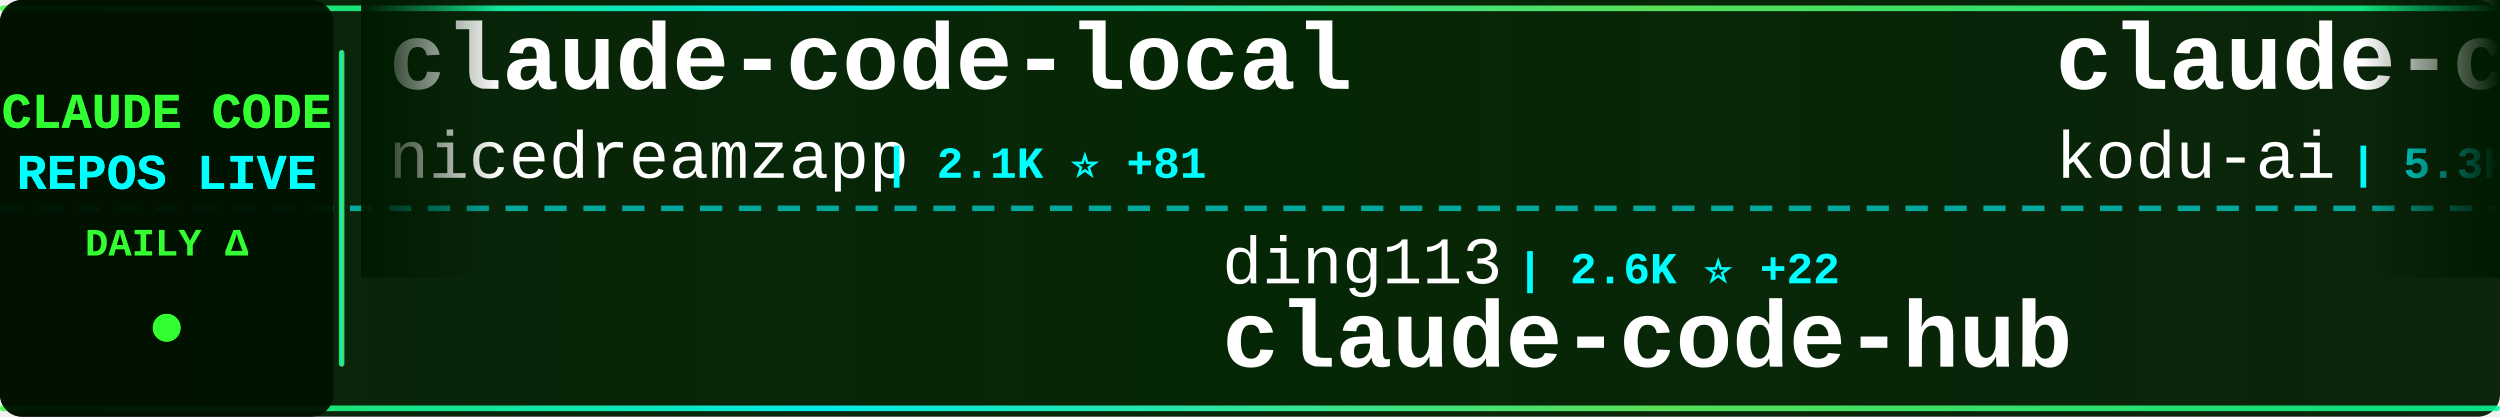
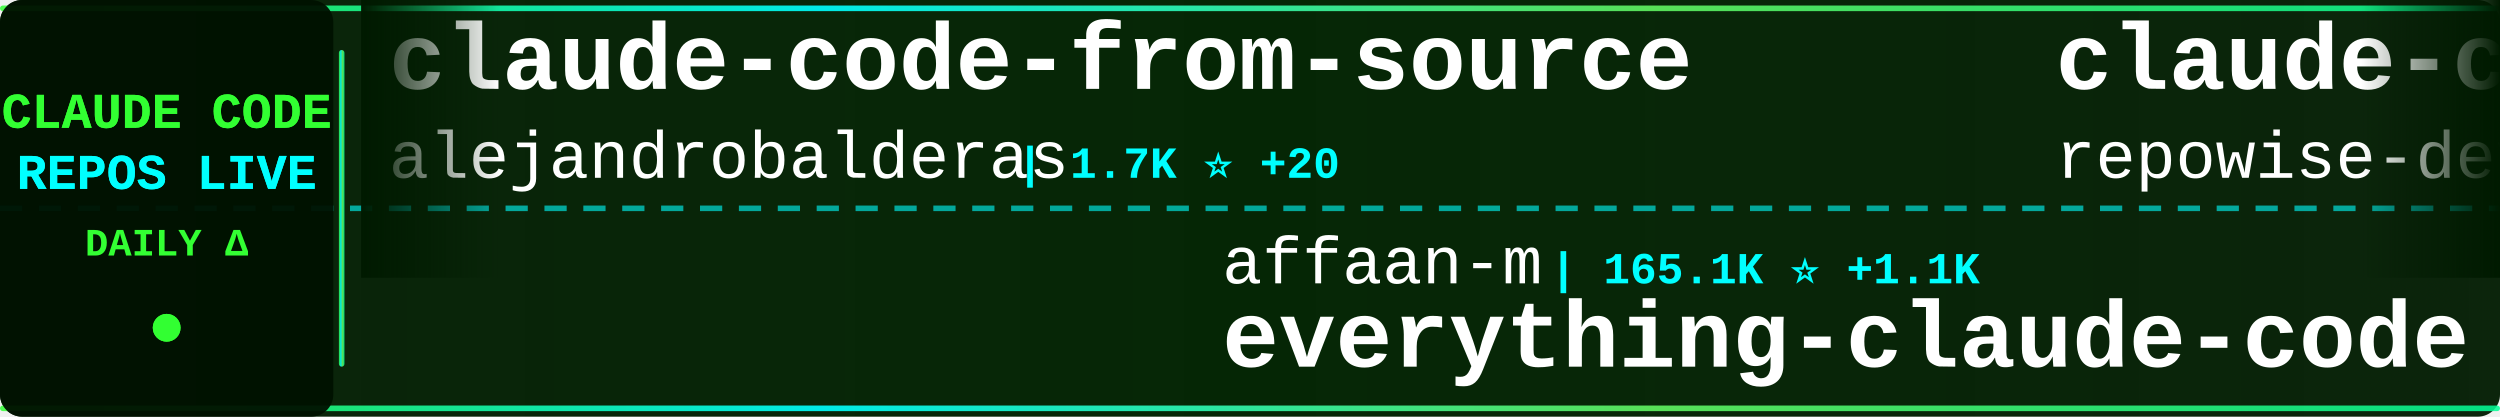
<svg xmlns="http://www.w3.org/2000/svg" width="900" height="150">
  <defs>
    <linearGradient id="tickerBg" x1="0%" y1="0%" x2="100%" y2="0%">
      <stop offset="0%" style="stop-color:#001a00;stop-opacity:0.95" />
      <stop offset="50%" style="stop-color:#002200;stop-opacity:0.98" />
      <stop offset="100%" style="stop-color:#001a00;stop-opacity:0.95" />
    </linearGradient>
    <linearGradient id="borderGrad" x1="0%" y1="0%" x2="100%" y2="0%">
      <stop offset="0%" style="stop-color:#33ff33;stop-opacity:0.85">
        <animate attributeName="stop-opacity" values="0.85;1;0.85" dur="2s" repeatCount="indefinite" />
      </stop>
      <stop offset="33%" style="stop-color:#00ffff;stop-opacity:0.9">
        <animate attributeName="stop-opacity" values="0.9;1;0.9" dur="2.2s" repeatCount="indefinite" />
      </stop>
      <stop offset="66%" style="stop-color:#66ff66;stop-opacity:0.85">
        <animate attributeName="stop-opacity" values="0.85;1;0.85" dur="1.8s" repeatCount="indefinite" />
      </stop>
      <stop offset="100%" style="stop-color:#00ff99;stop-opacity:0.85">
        <animate attributeName="stop-opacity" values="0.85;1;0.85" dur="2s" repeatCount="indefinite" />
      </stop>
    </linearGradient>
    <filter id="textGlow">
      <feGaussianBlur stdDeviation="0.1" result="coloredBlur" />
      <feMerge>
        <feMergeNode in="coloredBlur" />
        <feMergeNode in="SourceGraphic" />
      </feMerge>
    </filter>
    <filter id="metricGlow">
      <feGaussianBlur stdDeviation="0.2" result="coloredBlur" />
      <feMerge>
        <feMergeNode in="coloredBlur" />
        <feMergeNode in="SourceGraphic" />
      </feMerge>
    </filter>
    <linearGradient id="leftFade" x1="0%" y1="0%" x2="100%" y2="0%">
      <stop offset="0%" style="stop-color:#001a00;stop-opacity:1" />
      <stop offset="100%" style="stop-color:#001a00;stop-opacity:0" />
    </linearGradient>
    <linearGradient id="rightFade" x1="0%" y1="0%" x2="100%" y2="0%">
      <stop offset="0%" style="stop-color:#001a00;stop-opacity:0" />
      <stop offset="100%" style="stop-color:#001a00;stop-opacity:1" />
    </linearGradient>
  </defs>
  <rect width="900" height="150" fill="url(#tickerBg)" rx="8" />
  <rect x="0" y="2" width="900" height="2" fill="url(#borderGrad)" rx="1" />
  <rect x="0" y="146" width="900" height="2" fill="url(#borderGrad)" rx="1" />
  <line x1="0" y1="75" x2="900" y2="75" stroke="#00ffff" stroke-width="2" stroke-dasharray="8 6" opacity="0.6" />
  <rect x="0" y="0" width="120" height="150" fill="#001100" opacity="0.95" rx="8" />
  <text x="60" y="46" font-family="'Courier New', monospace" font-size="18" font-weight="bold" fill="#33ff33" text-anchor="middle" filter="url(#textGlow)">
    CLAUDE CODE
  </text>
  <text x="60" y="68" font-family="'Courier New', monospace" font-size="18" font-weight="bold" fill="#00ffff" text-anchor="middle" filter="url(#textGlow)">
    REPOS LIVE
  </text>
  <text x="60" y="92" font-family="'Courier New', monospace" font-size="14" font-weight="bold" fill="#33ff33" text-anchor="middle">
    DAILY Δ
  </text>
  <circle cx="60" cy="118" r="5" fill="#33ff33" filter="url(#metricGlow)">
    <animate attributeName="r" values="4;6;4" dur="1.5s" repeatCount="indefinite" />
    <animate attributeName="opacity" values="0.6;1;0.6" dur="1.5s" repeatCount="indefinite" />
  </circle>
  <rect x="122" y="18" width="2" height="114" fill="url(#borderGrad)" rx="1" />
  <clipPath id="tickerClip">
    <rect x="130" y="0" width="770" height="150" />
  </clipPath>
  <g clip-path="url(#tickerClip)">
    <g id="tickerItems">
      <animateTransform attributeName="transform" attributeType="XML" type="translate" from="0 0" to="-3000 0" dur="54s" repeatCount="indefinite" />
      <g transform="translate(0, 0)">
-         <text x="140" y="32" font-family="'Courier New', monospace" font-size="34" font-weight="bold" fill="#ffffff">claude-code-local</text>
-         <text x="140" y="64" font-family="'Courier New', monospace" font-size="24" font-weight="normal" fill="#ffffff" opacity="1.0">nicedreamzapp</text>
-         <text x="318" y="64" font-family="'Courier New', monospace" font-size="16" font-weight="bold" fill="#00ffff"> | 2.1K ⭐ +81</text>
+         <text x="140" y="32" font-family="'Courier New', monospace" font-size="34" font-weight="bold" fill="#ffffff">claude-code-from-source</text>
+         <text x="140" y="64" font-family="'Courier New', monospace" font-size="24" font-weight="normal" fill="#ffffff" opacity="1.0">alejandrobalderas</text>
+         <text x="366" y="64" font-family="'Courier New', monospace" font-size="16" font-weight="bold" fill="#00ffff"> | 1.7K ⭐ +20</text>
      </g>
      <g transform="translate(300, 0)">
-         <text x="140" y="102" font-family="'Courier New', monospace" font-size="24" font-weight="normal" fill="#ffffff" opacity="1.0">ding113</text>
-         <text x="246" y="102" font-family="'Courier New', monospace" font-size="16" font-weight="bold" fill="#00ffff"> | 2.6K ⭐ +22</text>
-         <text x="140" y="132" font-family="'Courier New', monospace" font-size="34" font-weight="bold" fill="#ffffff">claude-code-hub</text>
+         <text x="140" y="102" font-family="'Courier New', monospace" font-size="24" font-weight="normal" fill="#ffffff" opacity="1.0">affaan-m</text>
+         <text x="258" y="102" font-family="'Courier New', monospace" font-size="16" font-weight="bold" fill="#00ffff"> | 165.1K ⭐ +1.1K</text>
+         <text x="140" y="132" font-family="'Courier New', monospace" font-size="34" font-weight="bold" fill="#ffffff">everything-claude-code</text>
      </g>
      <g transform="translate(600, 0)">
-         <text x="140" y="32" font-family="'Courier New', monospace" font-size="34" font-weight="bold" fill="#ffffff">claude-coder</text>
-         <text x="140" y="64" font-family="'Courier New', monospace" font-size="24" font-weight="normal" fill="#ffffff" opacity="1.0">kodu-ai</text>
-         <text x="246" y="64" font-family="'Courier New', monospace" font-size="16" font-weight="bold" fill="#00ffff"> | 5.3K ⭐</text>
+         <text x="140" y="32" font-family="'Courier New', monospace" font-size="34" font-weight="bold" fill="#ffffff">claude-code-prompts</text>
+         <text x="140" y="64" font-family="'Courier New', monospace" font-size="24" font-weight="normal" fill="#ffffff" opacity="1.0">repowise-dev</text>
+         <text x="306" y="64" font-family="'Courier New', monospace" font-size="16" font-weight="bold" fill="#00ffff"> | 957 ⭐ +4</text>
      </g>
      <g transform="translate(900, 0)">
-         <text x="140" y="102" font-family="'Courier New', monospace" font-size="24" font-weight="normal" fill="#ffffff" opacity="1.0">zstmfhy</text>
-         <text x="246" y="102" font-family="'Courier New', monospace" font-size="16" font-weight="bold" fill="#00ffff"> | 190 ⭐</text>
-         <text x="140" y="132" font-family="'Courier New', monospace" font-size="34" font-weight="bold" fill="#ffffff">Claude-code</text>
-       </g>
-       <g transform="translate(1200, 0)">
-         <text x="140" y="32" font-family="'Courier New', monospace" font-size="34" font-weight="bold" fill="#ffffff">claude-howto</text>
-         <text x="140" y="64" font-family="'Courier New', monospace" font-size="24" font-weight="normal" fill="#ffffff" opacity="1.0">luongnv89</text>
-         <text x="270" y="64" font-family="'Courier New', monospace" font-size="16" font-weight="bold" fill="#00ffff"> | 28.4K ⭐ +213</text>
-       </g>
-       <g transform="translate(1500, 0)">
        <text x="140" y="102" font-family="'Courier New', monospace" font-size="24" font-weight="normal" fill="#ffffff" opacity="1.0">JrCx7scC</text>
        <text x="258" y="102" font-family="'Courier New', monospace" font-size="16" font-weight="bold" fill="#00ffff"> | 359 ⭐ +3</text>
        <text x="140" y="132" font-family="'Courier New', monospace" font-size="34" font-weight="bold" fill="#ffffff">claude-code-source</text>
      </g>
+       <g transform="translate(1200, 0)">
+         <text x="140" y="32" font-family="'Courier New', monospace" font-size="34" font-weight="bold" fill="#ffffff">claude_code_src</text>
+         <text x="140" y="64" font-family="'Courier New', monospace" font-size="24" font-weight="normal" fill="#ffffff" opacity="1.0">ponponon</text>
+         <text x="258" y="64" font-family="'Courier New', monospace" font-size="16" font-weight="bold" fill="#00ffff"> | 2.2K ⭐ +3</text>
+       </g>
+       <g transform="translate(1500, 0)">
+         <text x="140" y="102" font-family="'Courier New', monospace" font-size="24" font-weight="normal" fill="#ffffff" opacity="1.0">https-deeplearning-ai</text>
+         <text x="414" y="102" font-family="'Courier New', monospace" font-size="16" font-weight="bold" fill="#00ffff"> | 494 ⭐ +2</text>
+         <text x="140" y="132" font-family="'Courier New', monospace" font-size="34" font-weight="bold" fill="#ffffff">sc-claude-code-files</text>
+       </g>
      <g transform="translate(1800, 0)">
-         <text x="140" y="32" font-family="'Courier New', monospace" font-size="34" font-weight="bold" fill="#ffffff">claude-code-security-rev...</text>
-         <text x="140" y="64" font-family="'Courier New', monospace" font-size="24" font-weight="normal" fill="#ffffff" opacity="1.0">anthropics</text>
-         <text x="282" y="64" font-family="'Courier New', monospace" font-size="16" font-weight="bold" fill="#00ffff"> | 4.4K ⭐ +12</text>
+         <text x="140" y="32" font-family="'Courier New', monospace" font-size="34" font-weight="bold" fill="#ffffff">claude-code-cli</text>
+         <text x="140" y="64" font-family="'Courier New', monospace" font-size="24" font-weight="normal" fill="#ffffff" opacity="1.0">huangserva</text>
+         <text x="282" y="64" font-family="'Courier New', monospace" font-size="16" font-weight="bold" fill="#00ffff"> | 560 ⭐ +1</text>
      </g>
      <g transform="translate(2100, 0)">
-         <text x="140" y="102" font-family="'Courier New', monospace" font-size="24" font-weight="normal" fill="#ffffff" opacity="1.0">pedrohcgs</text>
-         <text x="270" y="102" font-family="'Courier New', monospace" font-size="16" font-weight="bold" fill="#00ffff"> | 972 ⭐ +5</text>
-         <text x="140" y="132" font-family="'Courier New', monospace" font-size="34" font-weight="bold" fill="#ffffff">claude-code-my-workflow</text>
+         <text x="140" y="102" font-family="'Courier New', monospace" font-size="24" font-weight="normal" fill="#ffffff" opacity="1.0">paoloanzn</text>
+         <text x="270" y="102" font-family="'Courier New', monospace" font-size="16" font-weight="bold" fill="#00ffff"> | 8.0K ⭐ +26</text>
+         <text x="140" y="132" font-family="'Courier New', monospace" font-size="34" font-weight="bold" fill="#ffffff">free-code</text>
      </g>
      <g transform="translate(2400, 0)">
-         <text x="140" y="32" font-family="'Courier New', monospace" font-size="34" font-weight="bold" fill="#ffffff">claude-code-workflows</text>
-         <text x="140" y="64" font-family="'Courier New', monospace" font-size="24" font-weight="normal" fill="#ffffff" opacity="1.0">OneRedOak</text>
-         <text x="270" y="64" font-family="'Courier New', monospace" font-size="16" font-weight="bold" fill="#00ffff"> | 3.8K ⭐</text>
+         <text x="140" y="32" font-family="'Courier New', monospace" font-size="34" font-weight="bold" fill="#ffffff">claude-code-best-practic...</text>
+         <text x="140" y="64" font-family="'Courier New', monospace" font-size="24" font-weight="normal" fill="#ffffff" opacity="1.0">shanraisshan</text>
+         <text x="306" y="64" font-family="'Courier New', monospace" font-size="16" font-weight="bold" fill="#00ffff"> | 47.6K ⭐ +254</text>
      </g>
      <g transform="translate(2700, 0)">
-         <text x="140" y="102" font-family="'Courier New', monospace" font-size="24" font-weight="normal" fill="#ffffff" opacity="1.0">rohitg00</text>
-         <text x="258" y="102" font-family="'Courier New', monospace" font-size="16" font-weight="bold" fill="#00ffff"> | 1.4K ⭐ +16</text>
-         <text x="140" y="132" font-family="'Courier New', monospace" font-size="34" font-weight="bold" fill="#ffffff">awesome-claude-code-tool...</text>
+         <text x="140" y="102" font-family="'Courier New', monospace" font-size="24" font-weight="normal" fill="#ffffff" opacity="1.0">sugyan</text>
+         <text x="234" y="102" font-family="'Courier New', monospace" font-size="16" font-weight="bold" fill="#00ffff"> | 1.0K ⭐ +4</text>
+         <text x="140" y="132" font-family="'Courier New', monospace" font-size="34" font-weight="bold" fill="#ffffff">claude-code-webui</text>
      </g>
      <g transform="translate(3000, 0)">
-         <text x="140" y="32" font-family="'Courier New', monospace" font-size="34" font-weight="bold" fill="#ffffff">claude-code-local</text>
-         <text x="140" y="64" font-family="'Courier New', monospace" font-size="24" font-weight="normal" fill="#ffffff" opacity="1.0">nicedreamzapp</text>
-         <text x="318" y="64" font-family="'Courier New', monospace" font-size="16" font-weight="bold" fill="#00ffff"> | 2.1K ⭐ +81</text>
+         <text x="140" y="32" font-family="'Courier New', monospace" font-size="34" font-weight="bold" fill="#ffffff">claude-code-from-source</text>
+         <text x="140" y="64" font-family="'Courier New', monospace" font-size="24" font-weight="normal" fill="#ffffff" opacity="1.0">alejandrobalderas</text>
+         <text x="366" y="64" font-family="'Courier New', monospace" font-size="16" font-weight="bold" fill="#00ffff"> | 1.7K ⭐ +20</text>
      </g>
      <g transform="translate(3300, 0)">
-         <text x="140" y="102" font-family="'Courier New', monospace" font-size="24" font-weight="normal" fill="#ffffff" opacity="1.0">ding113</text>
-         <text x="246" y="102" font-family="'Courier New', monospace" font-size="16" font-weight="bold" fill="#00ffff"> | 2.6K ⭐ +22</text>
-         <text x="140" y="132" font-family="'Courier New', monospace" font-size="34" font-weight="bold" fill="#ffffff">claude-code-hub</text>
+         <text x="140" y="102" font-family="'Courier New', monospace" font-size="24" font-weight="normal" fill="#ffffff" opacity="1.0">affaan-m</text>
+         <text x="258" y="102" font-family="'Courier New', monospace" font-size="16" font-weight="bold" fill="#00ffff"> | 165.1K ⭐ +1.1K</text>
+         <text x="140" y="132" font-family="'Courier New', monospace" font-size="34" font-weight="bold" fill="#ffffff">everything-claude-code</text>
      </g>
      <g transform="translate(3600, 0)">
-         <text x="140" y="32" font-family="'Courier New', monospace" font-size="34" font-weight="bold" fill="#ffffff">claude-coder</text>
-         <text x="140" y="64" font-family="'Courier New', monospace" font-size="24" font-weight="normal" fill="#ffffff" opacity="1.0">kodu-ai</text>
-         <text x="246" y="64" font-family="'Courier New', monospace" font-size="16" font-weight="bold" fill="#00ffff"> | 5.3K ⭐</text>
+         <text x="140" y="32" font-family="'Courier New', monospace" font-size="34" font-weight="bold" fill="#ffffff">claude-code-prompts</text>
+         <text x="140" y="64" font-family="'Courier New', monospace" font-size="24" font-weight="normal" fill="#ffffff" opacity="1.0">repowise-dev</text>
+         <text x="306" y="64" font-family="'Courier New', monospace" font-size="16" font-weight="bold" fill="#00ffff"> | 957 ⭐ +4</text>
      </g>
      <g transform="translate(3900, 0)">
-         <text x="140" y="102" font-family="'Courier New', monospace" font-size="24" font-weight="normal" fill="#ffffff" opacity="1.0">zstmfhy</text>
-         <text x="246" y="102" font-family="'Courier New', monospace" font-size="16" font-weight="bold" fill="#00ffff"> | 190 ⭐</text>
-         <text x="140" y="132" font-family="'Courier New', monospace" font-size="34" font-weight="bold" fill="#ffffff">Claude-code</text>
+         <text x="140" y="102" font-family="'Courier New', monospace" font-size="24" font-weight="normal" fill="#ffffff" opacity="1.0">JrCx7scC</text>
+         <text x="258" y="102" font-family="'Courier New', monospace" font-size="16" font-weight="bold" fill="#00ffff"> | 359 ⭐ +3</text>
+         <text x="140" y="132" font-family="'Courier New', monospace" font-size="34" font-weight="bold" fill="#ffffff">claude-code-source</text>
      </g>
    </g>
  </g>
  <rect x="130" y="0" width="50" height="100" fill="url(#leftFade)" />
  <rect x="850" y="0" width="50" height="100" fill="url(#rightFade)" />
</svg>
